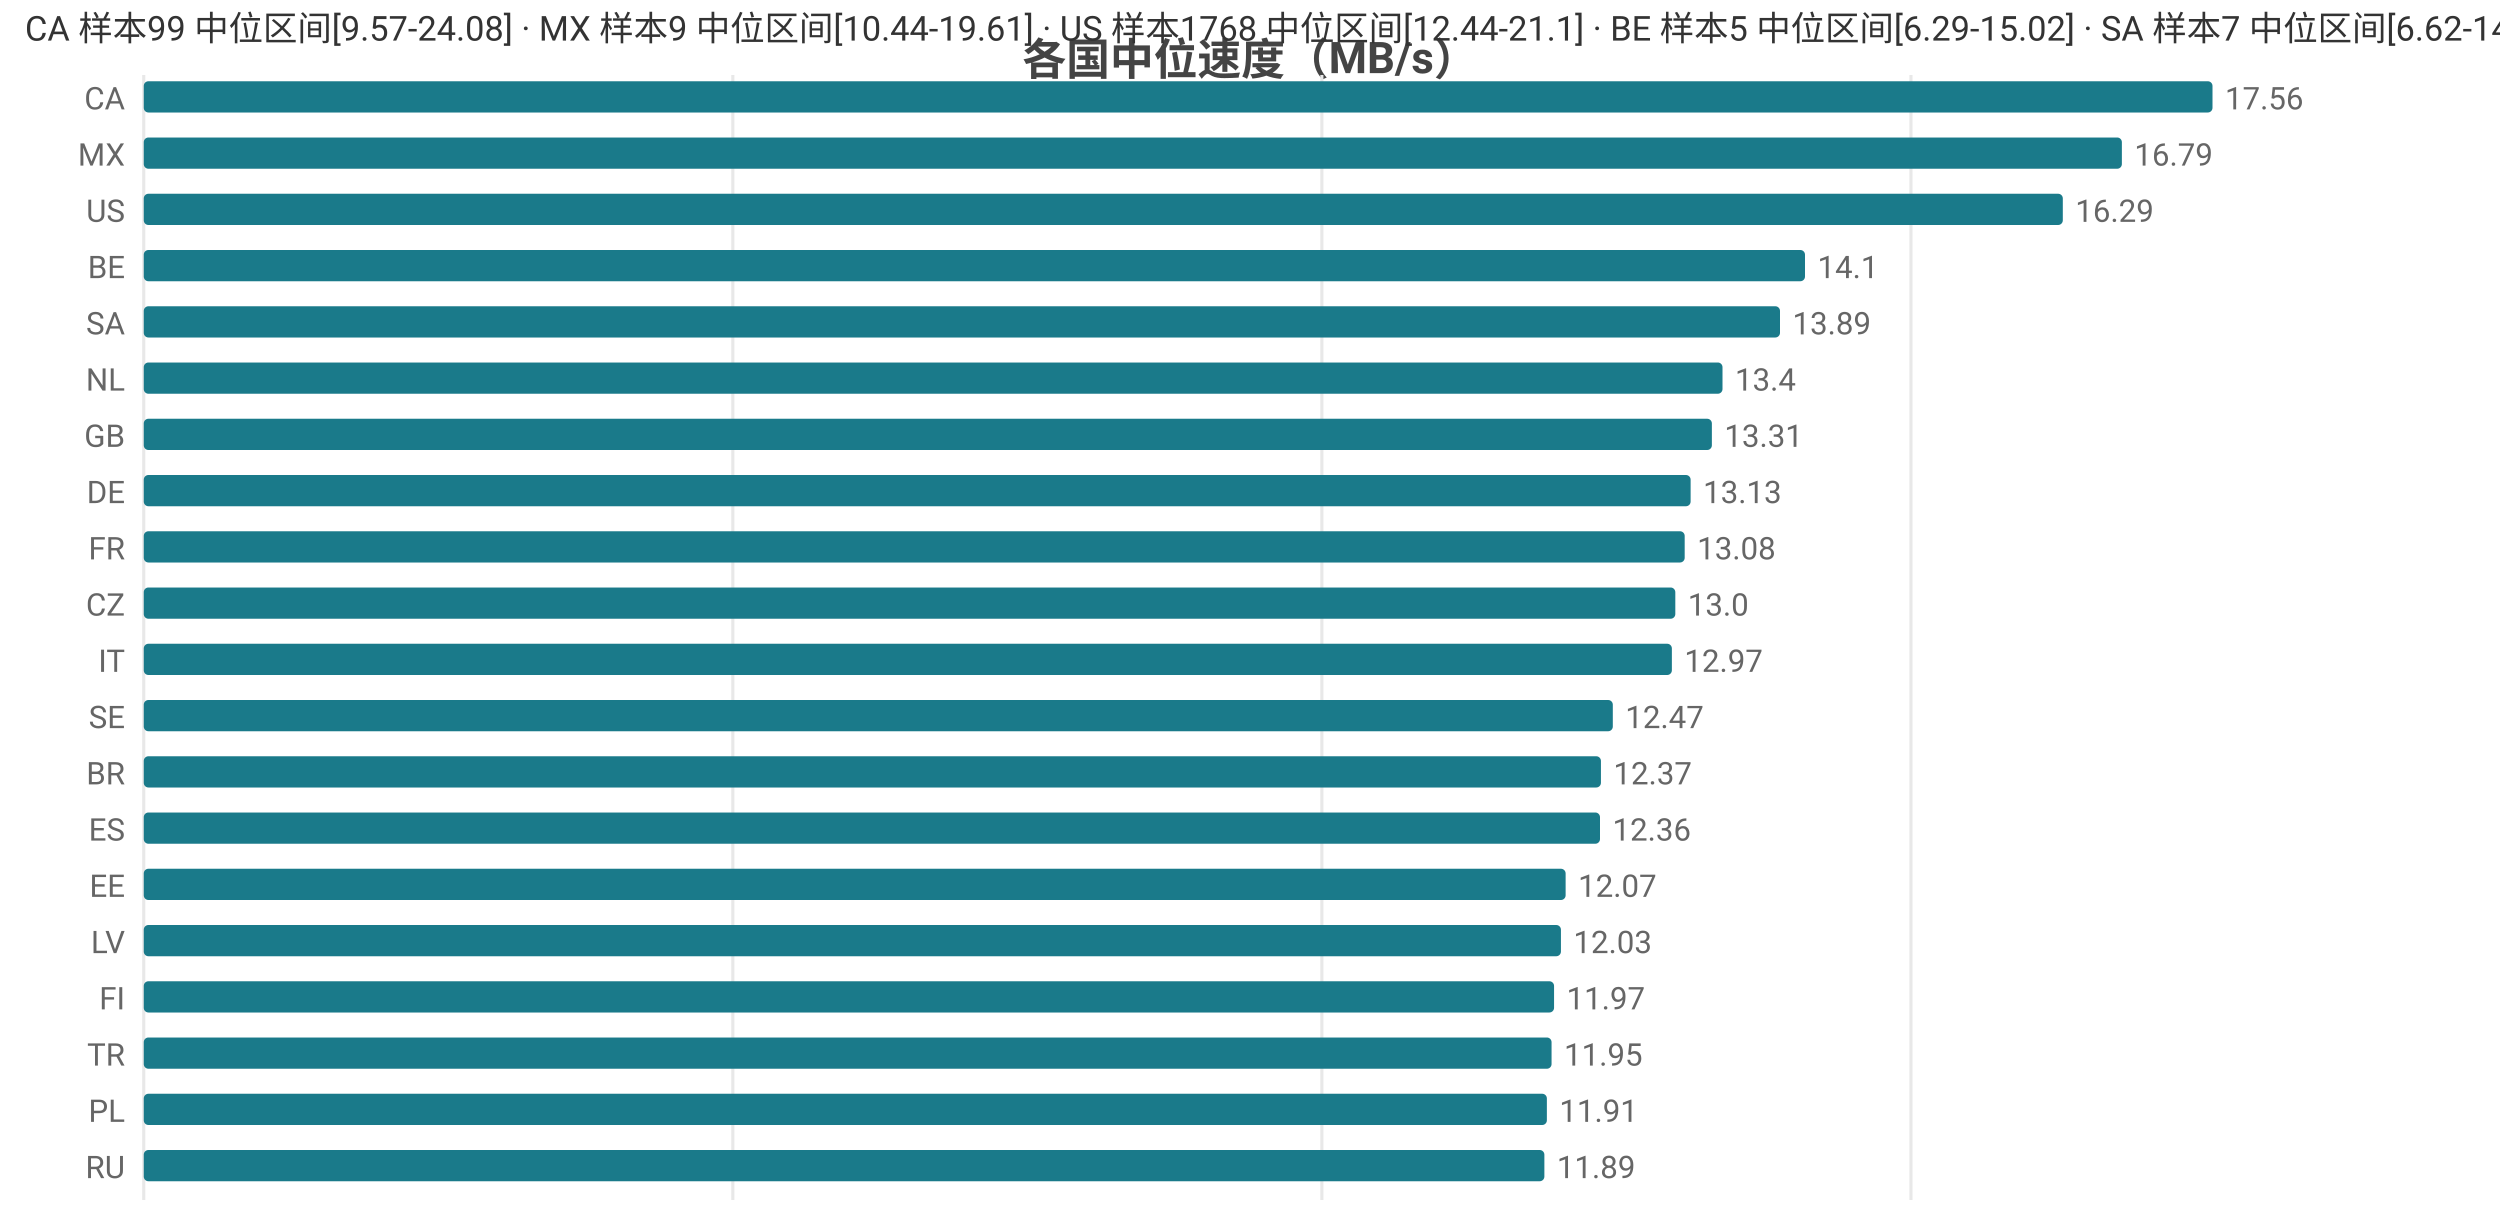
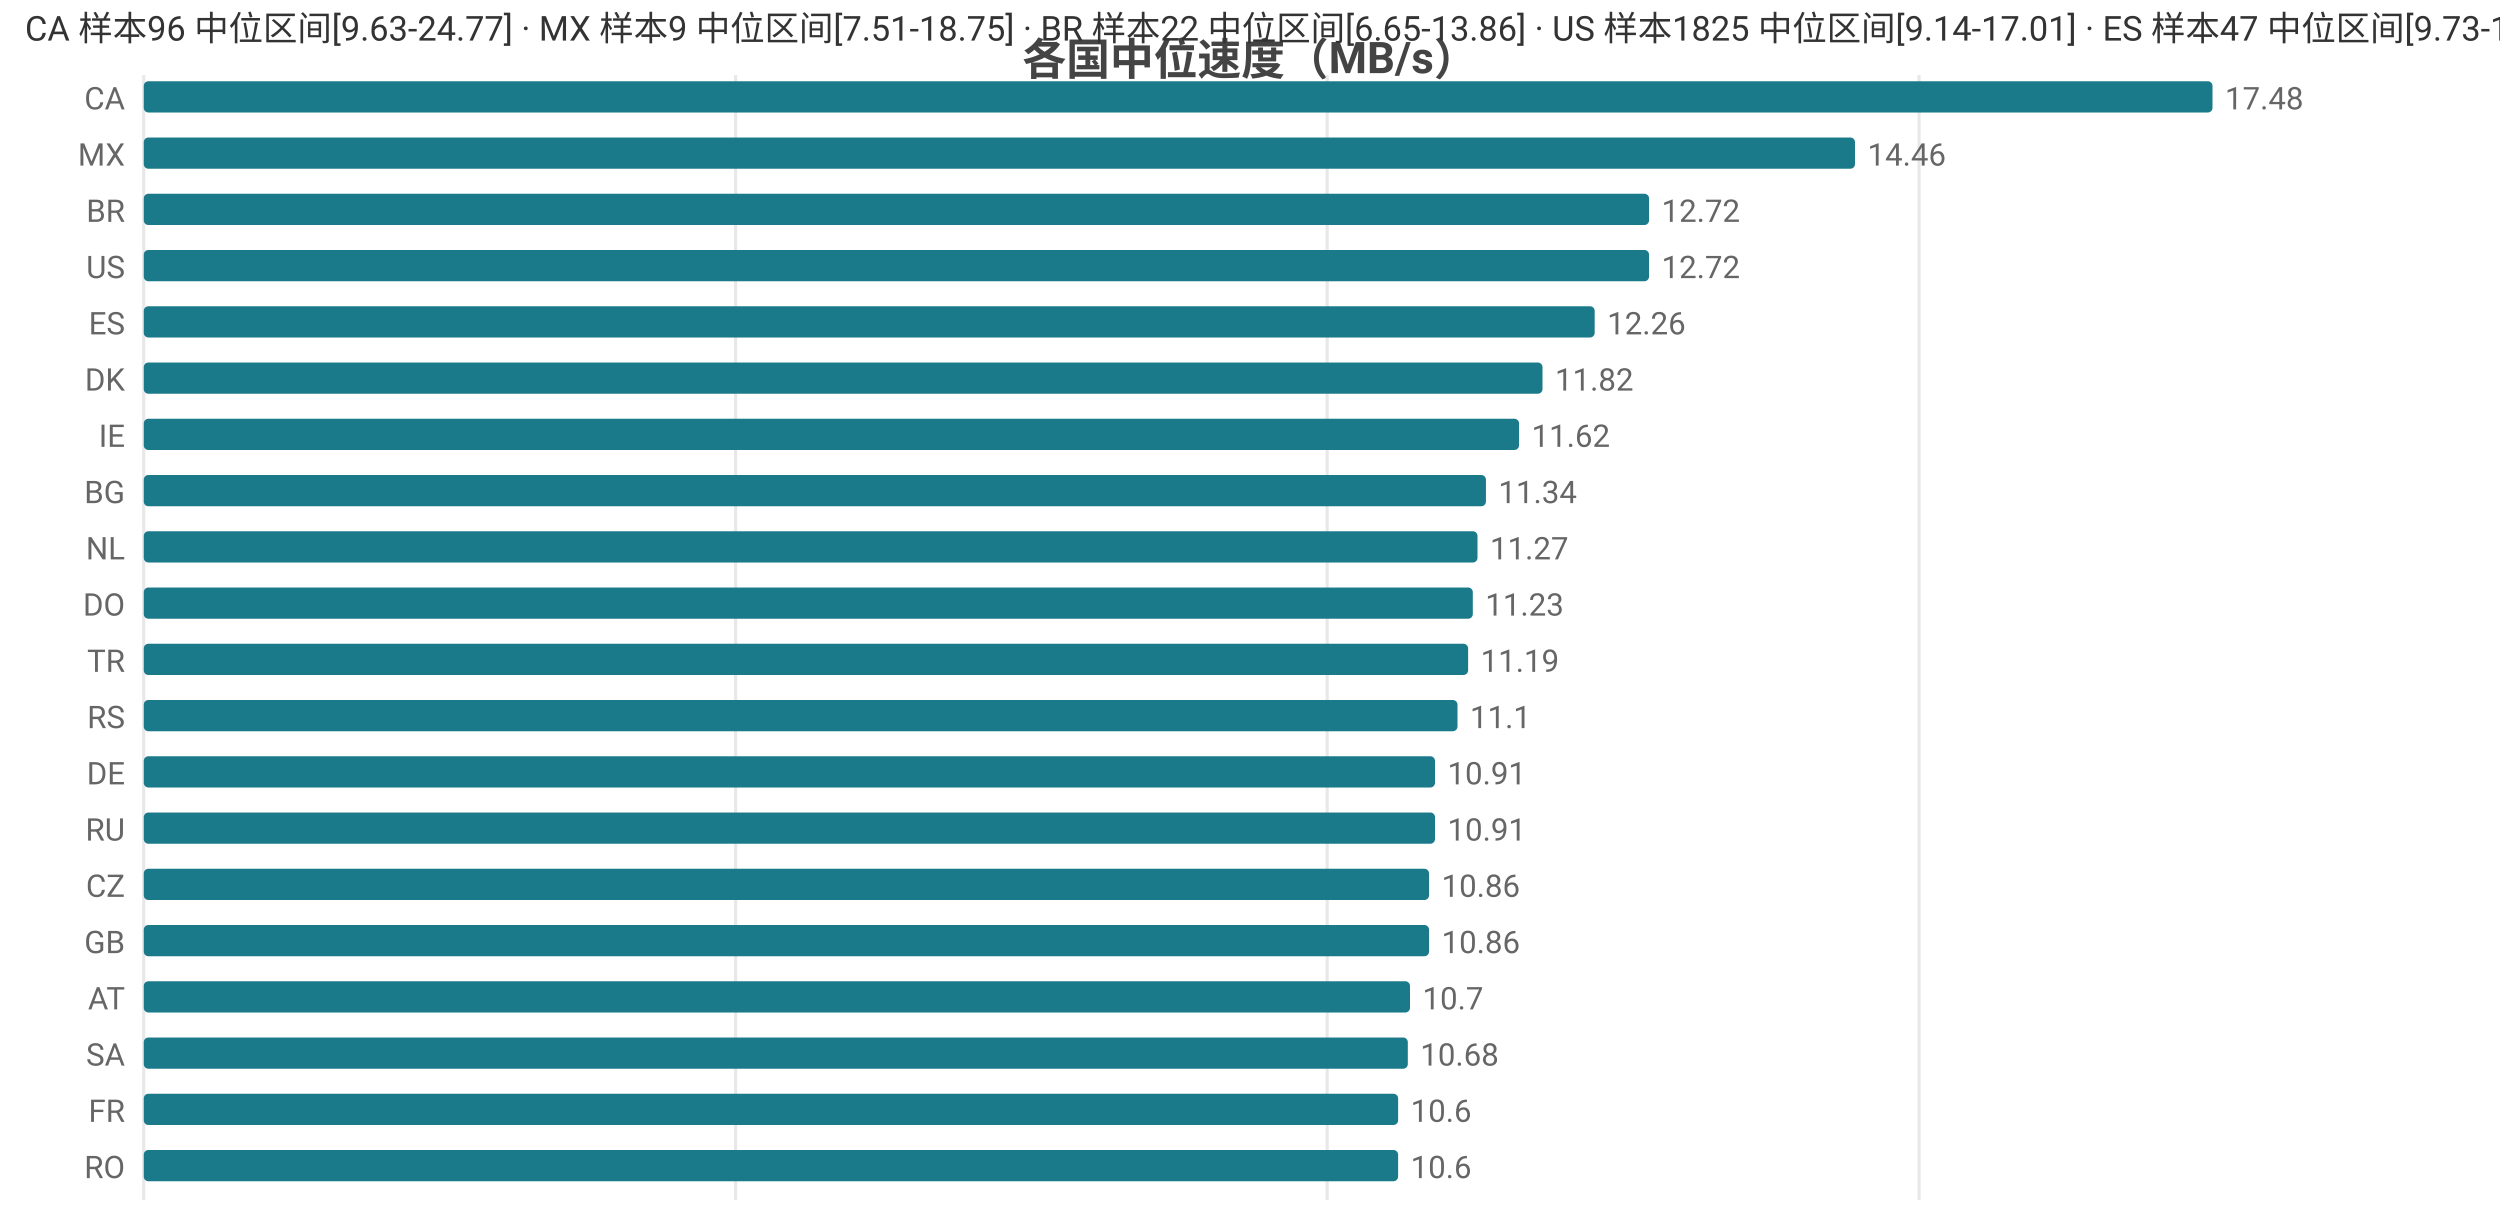
<svg xmlns="http://www.w3.org/2000/svg" width="800" height="392" viewBox="0 0 800 392">
  <rect width="800" height="392" fill="#ffffff" />
  <style>text{font-family:system-ui,-apple-system,'Segoe UI',Roboto,'PingFang SC','Microsoft YaHei','Noto Sans CJK SC',sans-serif}.g{stroke:#e8e8e8;stroke-width:1}.a{stroke:#999;stroke-width:1}.t{font-size:10px;fill:#666}.m{font-size:10px;text-anchor:middle;fill:#666}.e{font-size:10px;text-anchor:end;fill:#666}.l{font-size:11px;fill:#333}.tt{font-size:14px;font-weight:600;text-anchor:middle;fill:#444}.em{font-size:13px;text-anchor:middle;fill:#999}</style>
  <text class="tt" x="400.0" y="24">各国中位速度（MB/s）</text>
  <line class="g" x1="46" y1="24" x2="46" y2="384" />
-   <line class="g" x1="234.5" y1="24" x2="234.5" y2="384" />
-   <line class="g" x1="423.0" y1="24" x2="423.0" y2="384" />
-   <line class="g" x1="611.5" y1="24" x2="611.5" y2="384" />
+   <line class="g" x1="235.4" y1="24" x2="235.4" y2="384" />
+   <line class="g" x1="424.7" y1="24" x2="424.7" y2="384" />
+   <line class="g" x1="614.1" y1="24" x2="614.1" y2="384" />
  <text class="e" x="40" y="35">CA</text>
  <rect x="46" y="26" width="662" height="10" fill="#1a7a8a" rx="1.5" />
-   <text class="t" x="712" y="35">17.56</text>
+   <text class="t" x="712" y="35">17.48</text>
  <text class="e" x="40" y="53">MX</text>
-   <rect x="46" y="44" width="633.0" height="10" fill="#1a7a8a" rx="1.5" />
-   <text class="t" x="683.0" y="53">16.79</text>
-   <text class="e" x="40" y="71">US</text>
-   <rect x="46" y="62" width="614.1" height="10" fill="#1a7a8a" rx="1.5" />
-   <text class="t" x="664.1" y="71">16.29</text>
-   <text class="e" x="40" y="89">BE</text>
-   <rect x="46" y="80" width="531.6" height="10" fill="#1a7a8a" rx="1.5" />
-   <text class="t" x="581.6" y="89">14.1</text>
-   <text class="e" x="40" y="107">SA</text>
-   <rect x="46" y="98" width="523.6" height="10" fill="#1a7a8a" rx="1.5" />
-   <text class="t" x="573.6" y="107">13.89</text>
-   <text class="e" x="40" y="125">NL</text>
-   <rect x="46" y="116" width="505.2" height="10" fill="#1a7a8a" rx="1.5" />
-   <text class="t" x="555.2" y="125">13.4</text>
-   <text class="e" x="40" y="143">GB</text>
-   <rect x="46" y="134" width="501.8" height="10" fill="#1a7a8a" rx="1.5" />
-   <text class="t" x="551.8" y="143">13.31</text>
-   <text class="e" x="40" y="161">DE</text>
-   <rect x="46" y="152" width="495.0" height="10" fill="#1a7a8a" rx="1.5" />
-   <text class="t" x="545.0" y="161">13.13</text>
-   <text class="e" x="40" y="179">FR</text>
-   <rect x="46" y="170" width="493.1" height="10" fill="#1a7a8a" rx="1.5" />
-   <text class="t" x="543.1" y="179">13.08</text>
-   <text class="e" x="40" y="197">CZ</text>
-   <rect x="46" y="188" width="490.1" height="10" fill="#1a7a8a" rx="1.5" />
-   <text class="t" x="540.1" y="197">13.0</text>
-   <text class="e" x="40" y="215">IT</text>
-   <rect x="46" y="206" width="489.0" height="10" fill="#1a7a8a" rx="1.5" />
-   <text class="t" x="539.0" y="215">12.97</text>
-   <text class="e" x="40" y="233">SE</text>
-   <rect x="46" y="224" width="470.1" height="10" fill="#1a7a8a" rx="1.5" />
-   <text class="t" x="520.1" y="233">12.47</text>
-   <text class="e" x="40" y="251">BR</text>
-   <rect x="46" y="242" width="466.3" height="10" fill="#1a7a8a" rx="1.5" />
-   <text class="t" x="516.3" y="251">12.37</text>
-   <text class="e" x="40" y="269">ES</text>
-   <rect x="46" y="260" width="466.0" height="10" fill="#1a7a8a" rx="1.5" />
-   <text class="t" x="516.0" y="269">12.36</text>
-   <text class="e" x="40" y="287">EE</text>
-   <rect x="46" y="278" width="455.0" height="10" fill="#1a7a8a" rx="1.5" />
-   <text class="t" x="505.0" y="287">12.07</text>
-   <text class="e" x="40" y="305">LV</text>
-   <rect x="46" y="296" width="453.5" height="10" fill="#1a7a8a" rx="1.5" />
-   <text class="t" x="503.5" y="305">12.03</text>
-   <text class="e" x="40" y="323">FI</text>
-   <rect x="46" y="314" width="451.3" height="10" fill="#1a7a8a" rx="1.5" />
-   <text class="t" x="501.3" y="323">11.97</text>
-   <text class="e" x="40" y="341">TR</text>
-   <rect x="46" y="332" width="450.5" height="10" fill="#1a7a8a" rx="1.5" />
-   <text class="t" x="500.5" y="341">11.95</text>
-   <text class="e" x="40" y="359">PL</text>
-   <rect x="46" y="350" width="449.0" height="10" fill="#1a7a8a" rx="1.5" />
-   <text class="t" x="499.0" y="359">11.91</text>
-   <text class="e" x="40" y="377">RU</text>
-   <rect x="46" y="368" width="448.2" height="10" fill="#1a7a8a" rx="1.5" />
-   <text class="t" x="498.2" y="377">11.89</text>
-   <text class="l" x="8" y="13">CA 样本99 中位区间[9.57-24.08] · MX 样本9 中位区间[10.44-19.61] · US 样本1768 中位区间[12.44-21.1] · BE 样本5 中位区间[6.29-15.02] · SA 样本7 中位区间[6.62-14.76]</text>
+   <rect x="46" y="44" width="547.6" height="10" fill="#1a7a8a" rx="1.5" />
+   <text class="t" x="597.6" y="53">14.46</text>
+   <text class="e" x="40" y="71">BR</text>
+   <rect x="46" y="62" width="481.7" height="10" fill="#1a7a8a" rx="1.5" />
+   <text class="t" x="531.7" y="71">12.72</text>
+   <text class="e" x="40" y="89">US</text>
+   <rect x="46" y="80" width="481.7" height="10" fill="#1a7a8a" rx="1.5" />
+   <text class="t" x="531.7" y="89">12.72</text>
+   <text class="e" x="40" y="107">ES</text>
+   <rect x="46" y="98" width="464.3" height="10" fill="#1a7a8a" rx="1.5" />
+   <text class="t" x="514.3" y="107">12.26</text>
+   <text class="e" x="40" y="125">DK</text>
+   <rect x="46" y="116" width="447.6" height="10" fill="#1a7a8a" rx="1.5" />
+   <text class="t" x="497.6" y="125">11.82</text>
+   <text class="e" x="40" y="143">IE</text>
+   <rect x="46" y="134" width="440.1" height="10" fill="#1a7a8a" rx="1.5" />
+   <text class="t" x="490.1" y="143">11.62</text>
+   <text class="e" x="40" y="161">BG</text>
+   <rect x="46" y="152" width="429.5" height="10" fill="#1a7a8a" rx="1.5" />
+   <text class="t" x="479.5" y="161">11.34</text>
+   <text class="e" x="40" y="179">NL</text>
+   <rect x="46" y="170" width="426.8" height="10" fill="#1a7a8a" rx="1.5" />
+   <text class="t" x="476.8" y="179">11.27</text>
+   <text class="e" x="40" y="197">DO</text>
+   <rect x="46" y="188" width="425.3" height="10" fill="#1a7a8a" rx="1.5" />
+   <text class="t" x="475.3" y="197">11.23</text>
+   <text class="e" x="40" y="215">TR</text>
+   <rect x="46" y="206" width="423.8" height="10" fill="#1a7a8a" rx="1.5" />
+   <text class="t" x="473.8" y="215">11.19</text>
+   <text class="e" x="40" y="233">RS</text>
+   <rect x="46" y="224" width="420.4" height="10" fill="#1a7a8a" rx="1.5" />
+   <text class="t" x="470.4" y="233">11.1</text>
+   <text class="e" x="40" y="251">DE</text>
+   <rect x="46" y="242" width="413.2" height="10" fill="#1a7a8a" rx="1.5" />
+   <text class="t" x="463.2" y="251">10.91</text>
+   <text class="e" x="40" y="269">RU</text>
+   <rect x="46" y="260" width="413.2" height="10" fill="#1a7a8a" rx="1.5" />
+   <text class="t" x="463.2" y="269">10.91</text>
+   <text class="e" x="40" y="287">CZ</text>
+   <rect x="46" y="278" width="411.3" height="10" fill="#1a7a8a" rx="1.5" />
+   <text class="t" x="461.3" y="287">10.86</text>
+   <text class="e" x="40" y="305">GB</text>
+   <rect x="46" y="296" width="411.3" height="10" fill="#1a7a8a" rx="1.5" />
+   <text class="t" x="461.3" y="305">10.86</text>
+   <text class="e" x="40" y="323">AT</text>
+   <rect x="46" y="314" width="405.2" height="10" fill="#1a7a8a" rx="1.5" />
+   <text class="t" x="455.2" y="323">10.7</text>
+   <text class="e" x="40" y="341">SA</text>
+   <rect x="46" y="332" width="404.5" height="10" fill="#1a7a8a" rx="1.5" />
+   <text class="t" x="454.5" y="341">10.68</text>
+   <text class="e" x="40" y="359">FR</text>
+   <rect x="46" y="350" width="401.4" height="10" fill="#1a7a8a" rx="1.5" />
+   <text class="t" x="451.4" y="359">10.6</text>
+   <text class="e" x="40" y="377">RO</text>
+   <rect x="46" y="368" width="401.4" height="10" fill="#1a7a8a" rx="1.5" />
+   <text class="t" x="451.4" y="377">10.6</text>
+   <text class="l" x="8" y="13">CA 样本96 中位区间[9.63-24.77] · MX 样本9 中位区间[7.51-18.75] · BR 样本22 中位区间[6.65-13.86] · US 样本1825 中位区间[9.14-17.01] · ES 样本47 中位区间[9.73-13.91]</text>
</svg>
